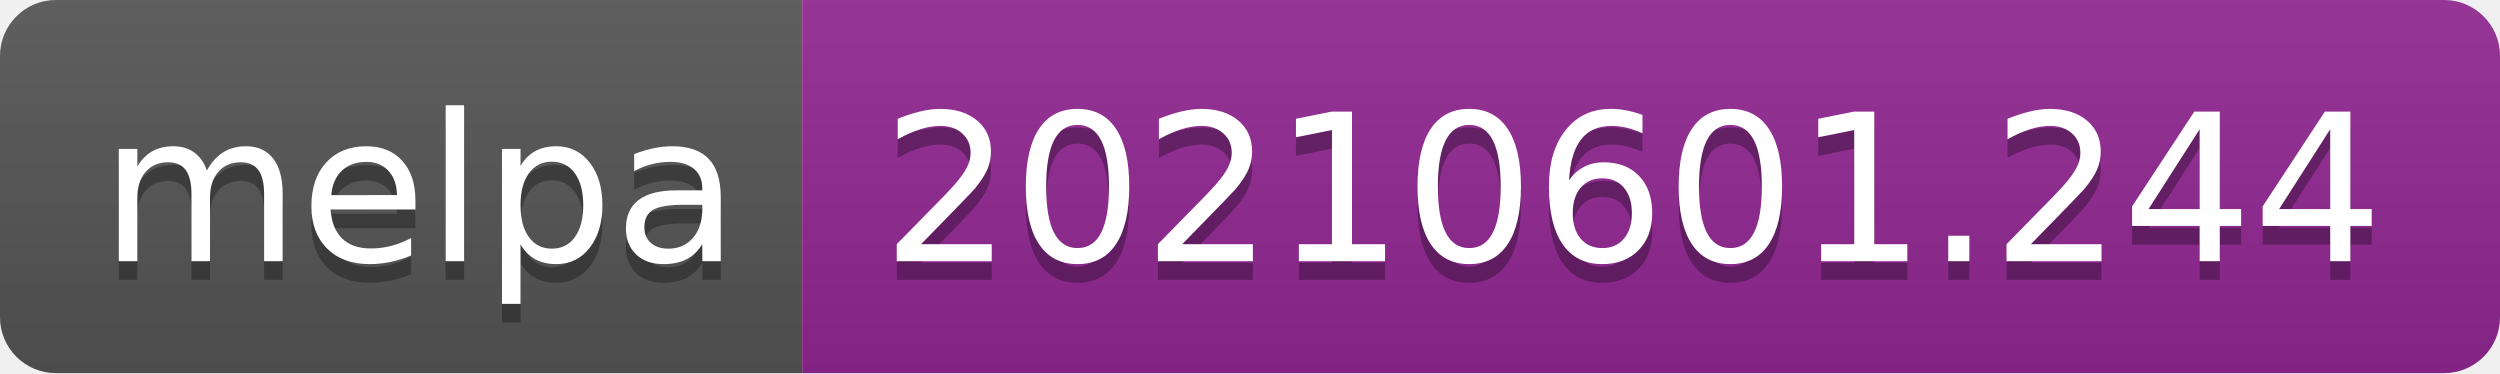
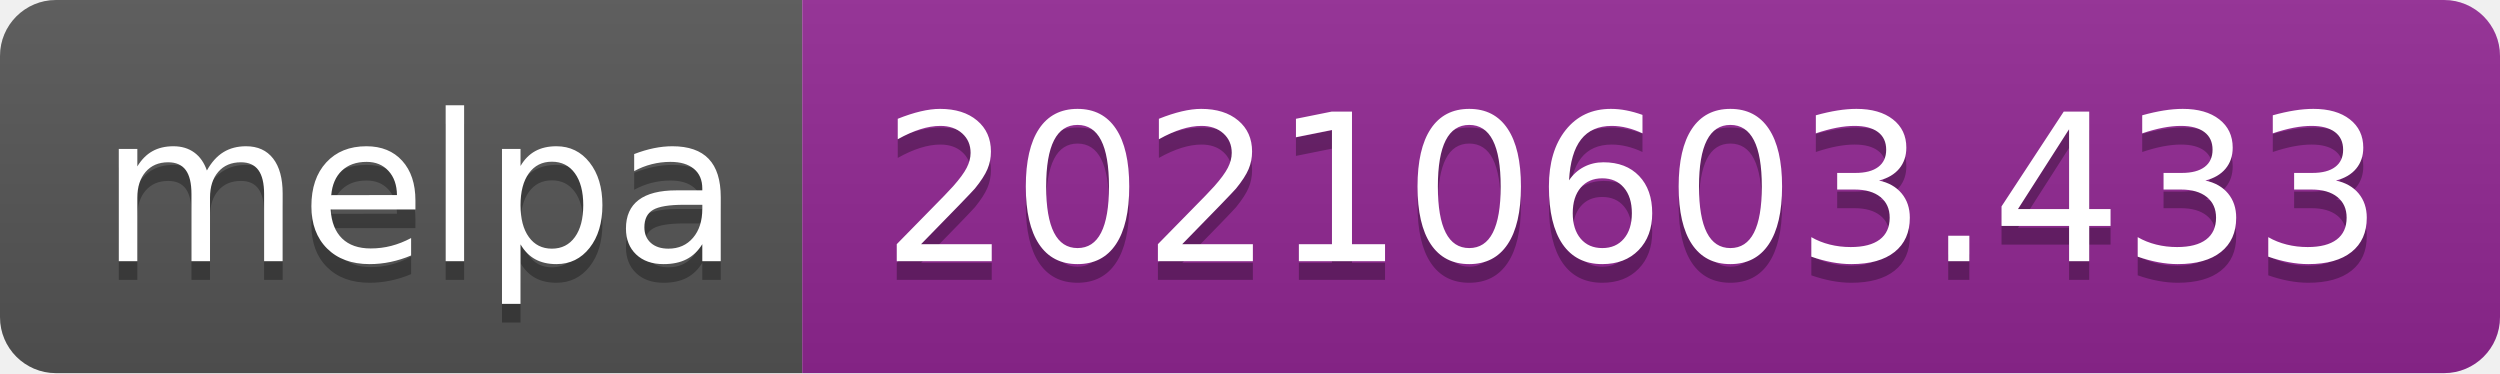
- <svg xmlns="http://www.w3.org/2000/svg" width="134" height="20" role="img" aria-label="melpa: 20210601.244">
+ <svg xmlns="http://www.w3.org/2000/svg" width="134" height="20" role="img" aria-label="melpa: 20210603.433">
  <linearGradient id="s" x2="0" y2="100%">
    <stop offset="0" stop-color="#bbb" stop-opacity=".1" />
    <stop offset="1" stop-opacity=".1" />
  </linearGradient>
  <clipPath id="r">
    <rect width="134" height="20" rx="3" fill="#fff" />
  </clipPath>
  <g clip-path="url(#r)">
    <rect width="43" height="20" fill="#555" />
    <rect x="43" width="91" height="20" fill="#922793" />
    <rect width="134" height="20" fill="url(#s)" />
  </g>
  <g fill="#fff" text-anchor="middle" font-family="Verdana,Geneva,DejaVu Sans,sans-serif" text-rendering="geometricPrecision" font-size="110">
    <text aria-hidden="true" x="225" y="150" fill="#010101" fill-opacity=".3" transform="scale(.1)" textLength="330">melpa</text>
    <text x="225" y="140" transform="scale(.1)" fill="#fff" textLength="330">melpa</text>
-     <text aria-hidden="true" x="875" y="150" fill="#010101" fill-opacity=".3" transform="scale(.1)" textLength="810">20210601.244</text>
-     <text x="875" y="140" transform="scale(.1)" fill="#fff" textLength="810">20210601.244</text>
+     <text aria-hidden="true" x="875" y="150" fill="#010101" fill-opacity=".3" transform="scale(.1)" textLength="810">20210603.433</text>
+     <text x="875" y="140" transform="scale(.1)" fill="#fff" textLength="810">20210603.433</text>
  </g>
</svg>
